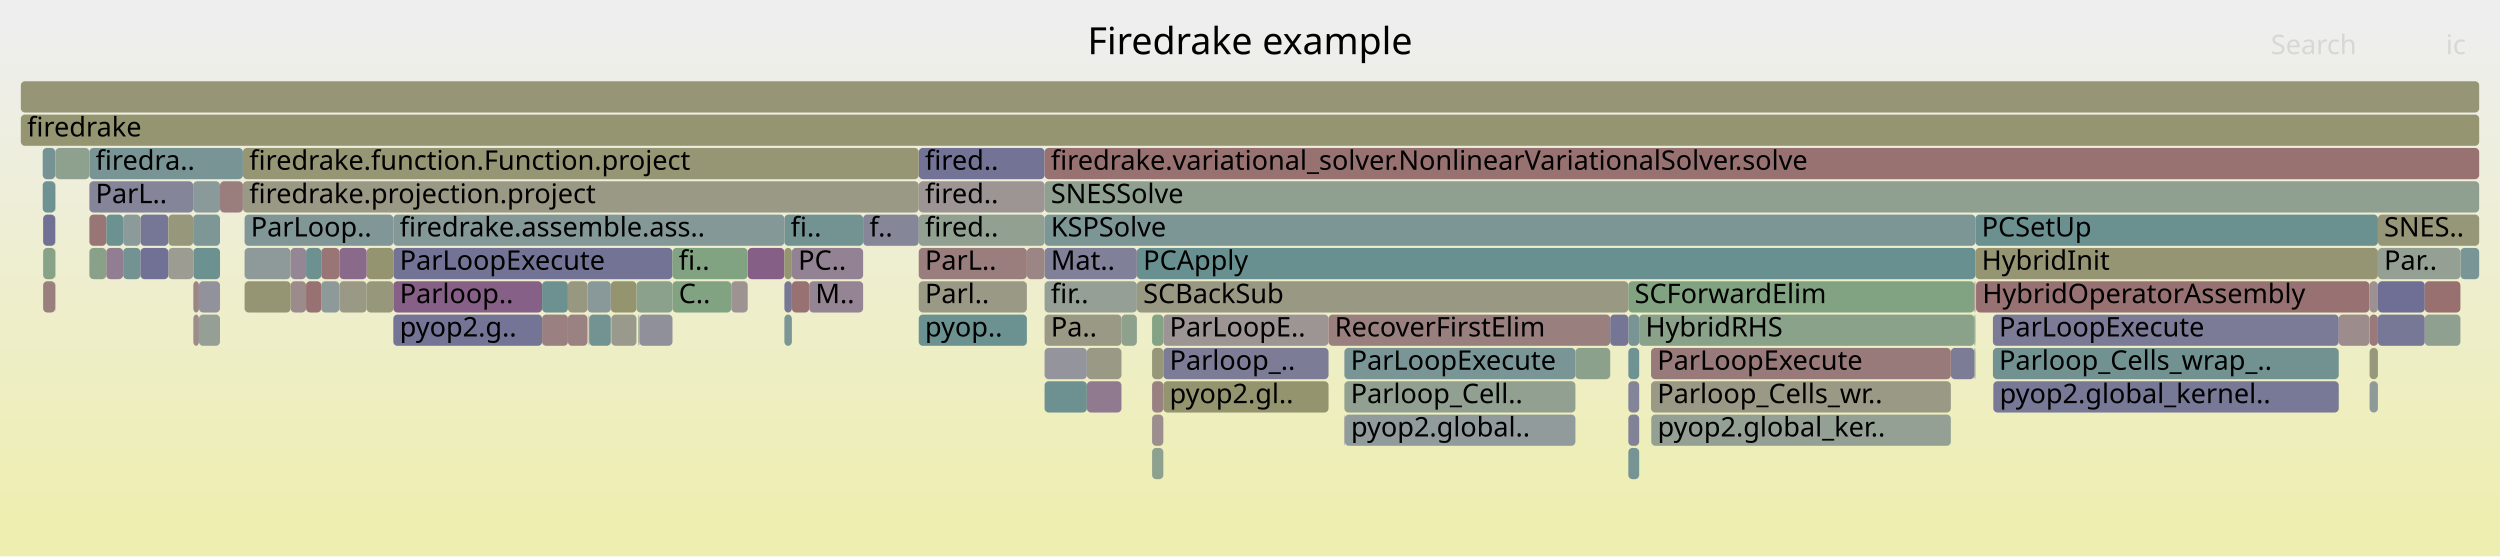
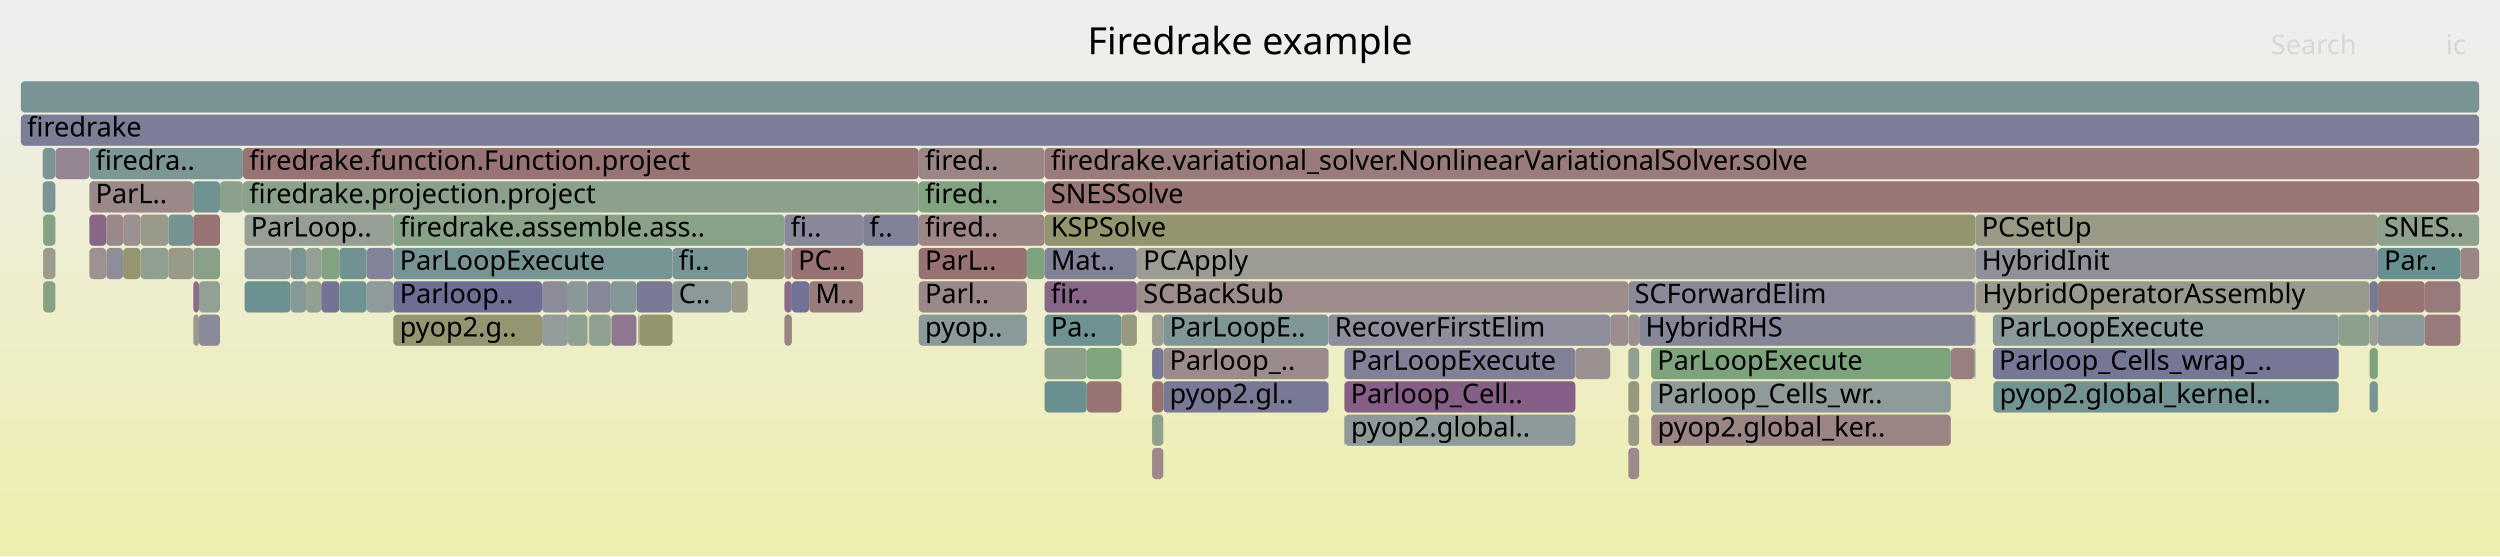
<svg xmlns="http://www.w3.org/2000/svg" version="1.1" width="1200" height="267" viewBox="0 0 1200 267">
  <defs>
    <linearGradient id="background" y1="0" y2="1" x1="0" x2="0">
      <stop stop-color="#eeeeee" offset="5%" />
      <stop stop-color="#eeeeb0" offset="95%" />
    </linearGradient>
  </defs>
  <style type="text/css">
	text { font-family:Verdana; font-size:13px; fill:rgb(0,0,0); }
	#search, #ignorecase { opacity:0.1; cursor:pointer; }
	#search:hover, #search.show, #ignorecase:hover, #ignorecase.show { opacity:1; }
	#subtitle { text-anchor:middle; font-color:rgb(160,160,160); }
	#title { text-anchor:middle; font-size:18px}
	#unzoom { cursor:pointer; }
	#frames &gt; *:hover { stroke:black; stroke-width:0.5; cursor:pointer; }
	.hide { display:none; }
	.parent { opacity:0.5; }
</style>
  <rect x="0.0" y="0" width="1200.0" height="267.0" fill="url(#background)" />
  <text id="title" x="600.00" y="26">Firedrake example</text>
  <text id="details" x="10.00" y="249"> </text>
  <text id="unzoom" x="10.00" y="26" class="hide">Reset Zoom</text>
  <text id="search" x="1090.00" y="26">Search</text>
  <text id="ignorecase" x="1174.00" y="26">ic</text>
  <text id="matched" x="1090.00" y="249"> </text>
  <g id="frames">
    <g>
-       <rect x="441.0" y="71" width="60.4" height="15.0" fill="rgb(115.085,115.085,149.694)" rx="2" ry="2" />
+       <rect x="501.4" y="167" width="20.3" height="15.0" fill="rgb(139.321,161.041,139.321)" rx="2" ry="2" />
+       <text x="504.41" y="177.5" />
+     </g>
+     <g>
+       <rect x="947.7" y="135" width="0.5" height="15.0" fill="rgb(155.258,136.98,136.98)" rx="2" ry="2" />
+       <text x="950.72" y="145.5" />
+     </g>
+     <g>
+       <rect x="154.2" y="119" width="8.7" height="15.0" fill="rgb(128.514,162.8,128.514)" rx="2" ry="2" />
+       <text x="157.20" y="129.5" />
+     </g>
+     <g>
+       <rect x="781.6" y="151" width="5.2" height="15.0" fill="rgb(156.302,144.986,144.986)" rx="2" ry="2" />
+       <text x="784.61" y="161.5" />
+     </g>
+     <g>
+       <rect x="282.8" y="151" width="10.4" height="15.0" fill="rgb(143.774,160.316,143.774)" rx="2" ry="2" />
+       <text x="285.78" y="161.5" />
+     </g>
+     <g>
+       <rect x="92.8" y="135" width="2.7" height="15.0" fill="rgb(138.546,108.148,138.546)" rx="2" ry="2" />
+       <text x="95.80" y="145.5" />
+     </g>
+     <g>
+       <rect x="501.4" y="103" width="446.8" height="15.0" fill="rgb(148.344,148.344,111.204)" rx="2" ry="2" />
+       <text x="504.41" y="113.5">KSPSolve</text>
+     </g>
+     <g>
+       <rect x="553.0" y="199" width="5.4" height="15.0" fill="rgb(141.091,160.753,141.091)" rx="2" ry="2" />
+       <text x="555.96" y="209.5" />
+     </g>
+     <g>
+       <rect x="1163.9" y="135" width="17.1" height="15.0" fill="rgb(153.265,121.699,121.699)" rx="2" ry="2" />
+       <text x="1166.87" y="145.5" />
+     </g>
+     <g>
+       <rect x="1137.4" y="151" width="4.0" height="15.0" fill="rgb(150.696,159.189,150.696)" rx="2" ry="2" />
+       <text x="1140.38" y="161.5" />
+     </g>
+     <g>
+       <rect x="441.0" y="151" width="51.9" height="15.0" fill="rgb(137.845,152.775,152.775)" rx="2" ry="2" />
+       <text x="443.99" y="161.5">pyop..</text>
+     </g>
+     <g>
+       <rect x="521.7" y="167" width="16.6" height="15.0" fill="rgb(128.175,162.855,128.175)" rx="2" ry="2" />
+       <text x="524.75" y="177.5" />
+     </g>
+     <g>
+       <rect x="545.7" y="119" width="402.5" height="15.0" fill="rgb(155.698,155.698,146.843)" rx="2" ry="2" />
+       <text x="548.74" y="129.5">PCApply</text>
+     </g>
+     <g>
+       <rect x="1141.4" y="135" width="22.5" height="15.0" fill="rgb(152.509,115.906,115.906)" rx="2" ry="2" />
+       <text x="1144.36" y="145.5" />
+     </g>
+     <g>
+       <rect x="1137.4" y="183" width="4.0" height="15.0" fill="rgb(121.021,148.413,148.413)" rx="2" ry="2" />
+       <text x="1140.38" y="193.5" />
+     </g>
+     <g>
+       <rect x="67.4" y="119" width="13.4" height="15.0" fill="rgb(143.731,160.323,143.731)" rx="2" ry="2" />
+       <text x="70.36" y="129.5" />
+     </g>
+     <g>
+       <rect x="388.4" y="135" width="25.9" height="15.0" fill="rgb(153.443,123.061,123.061)" rx="2" ry="2" />
+       <text x="391.40" y="145.5">M..</text>
+     </g>
+     <g>
+       <rect x="117.4" y="135" width="22.1" height="15.0" fill="rgb(107.963,145.028,145.028)" rx="2" ry="2" />
+       <text x="120.37" y="145.5" />
+     </g>
+     <g>
+       <rect x="188.8" y="103" width="187.7" height="15.0" fill="rgb(135.455,161.67,135.455)" rx="2" ry="2" />
+       <text x="191.85" y="113.5">firedrake.assemble.ass..</text>
+     </g>
+     <g>
+       <rect x="306.9" y="151" width="15.9" height="15.0" fill="rgb(147.981,147.981,109.446)" rx="2" ry="2" />
+       <text x="309.93" y="161.5" />
+     </g>
+     <g>
+       <rect x="26.6" y="71" width="16.3" height="15.0" fill="rgb(147.761,131.762,147.761)" rx="2" ry="2" />
+       <text x="29.64" y="81.5" />
+     </g>
+     <g>
+       <rect x="1163.9" y="151" width="17.1" height="15.0" fill="rgb(153.355,122.39,122.39)" rx="2" ry="2" />
+       <text x="1166.87" y="161.5" />
+     </g>
+     <g>
+       <rect x="26.5" y="87" width="0.1" height="15.0" fill="rgb(153.525,123.69,123.69)" rx="2" ry="2" />
+       <text x="29.51" y="97.5" />
+     </g>
+     <g>
+       <rect x="380.1" y="119" width="34.2" height="15.0" fill="rgb(152.257,113.968,113.968)" rx="2" ry="2" />
+       <text x="383.12" y="129.5">PC..</text>
+     </g>
+     <g>
+       <rect x="792.5" y="167" width="143.9" height="15.0" fill="rgb(125.44,163.3,125.44)" rx="2" ry="2" />
+       <text x="795.50" y="177.5">ParLoopExecute</text>
+     </g>
+     <g>
+       <rect x="176.0" y="119" width="12.8" height="15.0" fill="rgb(130.736,130.736,152.723)" rx="2" ry="2" />
+       <text x="178.97" y="129.5" />
+     </g>
+     <g>
+       <rect x="146.9" y="135" width="7.3" height="15.0" fill="rgb(145.007,160.115,145.007)" rx="2" ry="2" />
+       <text x="149.87" y="145.5" />
+     </g>
+     <g>
+       <rect x="492.9" y="119" width="8.5" height="15.0" fill="rgb(126.971,163.051,126.971)" rx="2" ry="2" />
+       <text x="495.91" y="129.5" />
+     </g>
+     <g>
+       <rect x="351.0" y="135" width="7.9" height="15.0" fill="rgb(153.932,153.932,138.284)" rx="2" ry="2" />
+       <text x="354.02" y="145.5" />
+     </g>
+     <g>
+       <rect x="786.8" y="151" width="160.9" height="15.0" fill="rgb(133.668,133.668,153.291)" rx="2" ry="2" />
+       <text x="789.85" y="161.5">HybridRHS</text>
+     </g>
+     <g>
+       <rect x="154.2" y="135" width="8.7" height="15.0" fill="rgb(114.891,114.891,149.656)" rx="2" ry="2" />
+       <text x="157.20" y="145.5" />
+     </g>
+     <g>
+       <rect x="95.5" y="135" width="10.1" height="15.0" fill="rgb(147.523,159.706,147.523)" rx="2" ry="2" />
+       <text x="98.48" y="145.5" />
+     </g>
+     <g>
+       <rect x="956.8" y="183" width="165.8" height="15.0" fill="rgb(115.42,146.961,146.961)" rx="2" ry="2" />
+       <text x="959.81" y="193.5">pyop2.global_kernel..</text>
+     </g>
+     <g>
+       <rect x="306.4" y="151" width="0.5" height="15.0" fill="rgb(151.802,151.802,127.962)" rx="2" ry="2" />
+       <text x="309.45" y="161.5" />
+     </g>
+     <g>
+       <rect x="645.3" y="167" width="110.9" height="15.0" fill="rgb(127.806,127.806,152.156)" rx="2" ry="2" />
+       <text x="648.33" y="177.5">ParLoopExecute</text>
+     </g>
+     <g>
+       <rect x="441.0" y="119" width="51.9" height="15.0" fill="rgb(152.161,113.238,113.238)" rx="2" ry="2" />
+       <text x="443.99" y="129.5">ParL..</text>
+     </g>
+     <g>
+       <rect x="781.6" y="199" width="5.2" height="15.0" fill="rgb(152.761,152.761,132.61)" rx="2" ry="2" />
+       <text x="784.61" y="209.5" />
+     </g>
+     <g>
+       <rect x="282.6" y="151" width="0.2" height="15.0" fill="rgb(149.95,149.95,118.987)" rx="2" ry="2" />
+       <text x="285.59" y="161.5" />
+     </g>
+     <g>
+       <rect x="558.4" y="167" width="79.3" height="15.0" fill="rgb(155.491,138.768,138.768)" rx="2" ry="2" />
+       <text x="561.39" y="177.5">Parloop_..</text>
+     </g>
+     <g>
+       <rect x="553.0" y="167" width="5.4" height="15.0" fill="rgb(121.154,121.154,150.869)" rx="2" ry="2" />
+       <text x="555.96" y="177.5" />
+     </g>
+     <g>
+       <rect x="948.5" y="135" width="188.8" height="15.0" fill="rgb(154.319,154.319,140.163)" rx="2" ry="2" />
+       <text x="951.54" y="145.5">HybridOperatorAssembly</text>
+     </g>
+     <g>
+       <rect x="521.7" y="183" width="16.6" height="15.0" fill="rgb(152.482,115.692,115.692)" rx="2" ry="2" />
+       <text x="524.75" y="193.5" />
+     </g>
+     <g>
+       <rect x="501.4" y="119" width="44.3" height="15.0" fill="rgb(128.869,128.869,152.362)" rx="2" ry="2" />
+       <text x="504.41" y="129.5">Mat..</text>
+     </g>
+     <g>
+       <rect x="1137.3" y="151" width="0.1" height="15.0" fill="rgb(152.208,113.595,113.595)" rx="2" ry="2" />
+       <text x="1140.25" y="161.5" />
+     </g>
+     <g>
+       <rect x="553.0" y="183" width="5.4" height="15.0" fill="rgb(152.158,113.211,113.211)" rx="2" ry="2" />
+       <text x="555.96" y="193.5" />
+     </g>
+     <g>
+       <rect x="948.2" y="119" width="193.2" height="15.0" fill="rgb(144.027,144.027,155.295)" rx="2" ry="2" />
+       <text x="951.21" y="129.5">HybridInit</text>
+     </g>
+     <g>
+       <rect x="162.9" y="119" width="13.1" height="15.0" fill="rgb(112.804,146.283,146.283)" rx="2" ry="2" />
+       <text x="165.92" y="129.5" />
+     </g>
+     <g>
+       <rect x="1137.4" y="167" width="4.0" height="15.0" fill="rgb(124.809,163.403,124.809)" rx="2" ry="2" />
+       <text x="1140.38" y="177.5" />
+     </g>
+     <g>
+       <rect x="260.2" y="135" width="12.4" height="15.0" fill="rgb(138.502,138.502,154.226)" rx="2" ry="2" />
+       <text x="263.17" y="145.5" />
+     </g>
+     <g>
+       <rect x="781.6" y="167" width="5.2" height="15.0" fill="rgb(144.502,160.197,144.502)" rx="2" ry="2" />
+       <text x="784.61" y="177.5" />
+     </g>
+     <g>
+       <rect x="936.4" y="167" width="11.3" height="15.0" fill="rgb(154.02,127.49,127.49)" rx="2" ry="2" />
+       <text x="939.37" y="177.5" />
+     </g>
+     <g>
+       <rect x="947.7" y="151" width="0.5" height="15.0" fill="rgb(145.144,145.144,155.512)" rx="2" ry="2" />
+       <text x="950.72" y="161.5" />
+     </g>
+     <g>
+       <rect x="20.7" y="103" width="5.8" height="15.0" fill="rgb(132.568,162.14,132.568)" rx="2" ry="2" />
+       <text x="23.70" y="113.5" />
+     </g>
+     <g>
+       <rect x="558.4" y="183" width="79.3" height="15.0" fill="rgb(120.715,120.715,150.784)" rx="2" ry="2" />
+       <text x="561.39" y="193.5">pyop2.gl..</text>
+     </g>
+     <g>
+       <rect x="272.6" y="135" width="9.4" height="15.0" fill="rgb(136.858,152.519,152.519)" rx="2" ry="2" />
+       <text x="275.63" y="145.5" />
+     </g>
+     <g>
+       <rect x="781.6" y="183" width="5.2" height="15.0" fill="rgb(150.895,150.895,123.566)" rx="2" ry="2" />
+       <text x="784.61" y="193.5" />
+     </g>
+     <g>
+       <rect x="376.5" y="103" width="37.8" height="15.0" fill="rgb(136.443,136.443,153.828)" rx="2" ry="2" />
+       <text x="379.50" y="113.5">fi..</text>
+     </g>
+     <g>
+       <rect x="501.4" y="71" width="688.6" height="15.0" fill="rgb(153.497,123.481,123.481)" rx="2" ry="2" />
+       <text x="504.41" y="81.5">firedrake.variational_solver.NonlinearVariationalSolver.solve</text>
+     </g>
+     <g>
+       <rect x="20.7" y="119" width="5.8" height="15.0" fill="rgb(155.202,155.202,144.44)" rx="2" ry="2" />
+       <text x="23.70" y="129.5" />
+     </g>
+     <g>
+       <rect x="20.5" y="71" width="6.0" height="15.0" fill="rgb(122.64,148.832,148.832)" rx="2" ry="2" />
+       <text x="23.50" y="81.5" />
+     </g>
+     <g>
+       <rect x="146.9" y="119" width="7.3" height="15.0" fill="rgb(148.826,159.493,148.826)" rx="2" ry="2" />
+       <text x="149.87" y="129.5" />
+     </g>
+     <g>
+       <rect x="1141.4" y="119" width="39.6" height="15.0" fill="rgb(104.277,144.072,144.072)" rx="2" ry="2" />
+       <text x="1144.36" y="129.5">Par..</text>
+     </g>
+     <g>
+       <rect x="322.8" y="135" width="28.2" height="15.0" fill="rgb(138.909,153.05,153.05)" rx="2" ry="2" />
+       <text x="325.80" y="145.5">C..</text>
+     </g>
+     <g>
+       <rect x="441.0" y="87" width="60.4" height="15.0" fill="rgb(129.023,162.717,129.023)" rx="2" ry="2" />
+       <text x="443.99" y="97.5">fired..</text>
+     </g>
+     <g>
+       <rect x="42.9" y="103" width="8.1" height="15.0" fill="rgb(136.203,102.146,136.203)" rx="2" ry="2" />
+       <text x="45.87" y="113.5" />
+     </g>
+     <g>
+       <rect x="1141.4" y="151" width="22.5" height="15.0" fill="rgb(141.141,153.629,153.629)" rx="2" ry="2" />
+       <text x="1144.36" y="161.5" />
+     </g>
+     <g>
+       <rect x="414.3" y="103" width="26.7" height="15.0" fill="rgb(128.511,128.511,152.292)" rx="2" ry="2" />
+       <text x="417.31" y="113.5">f..</text>
+     </g>
+     <g>
+       <rect x="10.0" y="39" width="1180.0" height="15.0" fill="rgb(119.587,148.041,148.041)" rx="2" ry="2" />
+       <text x="13.00" y="49.5" />
+     </g>
+     <g>
+       <rect x="26.5" y="71" width="0.1" height="15.0" fill="rgb(147.679,159.68,147.679)" rx="2" ry="2" />
+       <text x="29.51" y="81.5" />
+     </g>
+     <g>
+       <rect x="116.6" y="87" width="324.4" height="15.0" fill="rgb(139.977,160.934,139.977)" rx="2" ry="2" />
+       <text x="119.64" y="97.5">firedrake.projection.project</text>
+     </g>
+     <g>
+       <rect x="501.4" y="135" width="44.3" height="15.0" fill="rgb(135.957,101.516,135.957)" rx="2" ry="2" />
+       <text x="504.41" y="145.5">fir..</text>
+     </g>
+     <g>
+       <rect x="260.2" y="151" width="12.4" height="15.0" fill="rgb(146.736,155.08,155.08)" rx="2" ry="2" />
+       <text x="263.17" y="161.5" />
+     </g>
+     <g>
+       <rect x="358.9" y="119" width="17.6" height="15.0" fill="rgb(149.076,149.076,114.751)" rx="2" ry="2" />
+       <text x="361.85" y="129.5" />
+     </g>
+     <g>
+       <rect x="42.9" y="87" width="49.8" height="15.0" fill="rgb(155.272,137.083,137.083)" rx="2" ry="2" />
+       <text x="45.87" y="97.5">ParL..</text>
+     </g>
+     <g>
+       <rect x="1137.4" y="135" width="4.0" height="15.0" fill="rgb(119.644,119.644,150.576)" rx="2" ry="2" />
+       <text x="1140.38" y="145.5" />
+     </g>
+     <g>
+       <rect x="42.9" y="119" width="8.1" height="15.0" fill="rgb(156.483,146.371,146.371)" rx="2" ry="2" />
+       <text x="45.87" y="129.5" />
+     </g>
+     <g>
+       <rect x="376.5" y="151" width="3.6" height="15.0" fill="rgb(154.417,130.534,130.534)" rx="2" ry="2" />
+       <text x="379.50" y="161.5" />
+     </g>
+     <g>
+       <rect x="553.0" y="151" width="5.4" height="15.0" fill="rgb(154.906,154.906,143.006)" rx="2" ry="2" />
+       <text x="555.96" y="161.5" />
+     </g>
+     <g>
+       <rect x="59.1" y="103" width="8.3" height="15.0" fill="rgb(156.329,145.193,145.193)" rx="2" ry="2" />
+       <text x="62.05" y="113.5" />
+     </g>
+     <g>
+       <rect x="92.8" y="119" width="12.8" height="15.0" fill="rgb(137.077,161.406,137.077)" rx="2" ry="2" />
+       <text x="95.80" y="129.5" />
+     </g>
+     <g>
+       <rect x="792.5" y="183" width="143.9" height="15.0" fill="rgb(143.054,154.125,154.125)" rx="2" ry="2" />
+       <text x="795.50" y="193.5">Parloop_Cells_wr..</text>
+     </g>
+     <g>
+       <rect x="441.0" y="135" width="51.9" height="15.0" fill="rgb(155.252,136.933,136.933)" rx="2" ry="2" />
+       <text x="443.99" y="145.5">Parl..</text>
+     </g>
+     <g>
+       <rect x="792.6" y="199" width="143.8" height="15.0" fill="rgb(154.587,131.835,131.835)" rx="2" ry="2" />
+       <text x="795.62" y="209.5">pyop2.global_ker..</text>
+     </g>
+     <g>
+       <rect x="95.5" y="151" width="10.1" height="15.0" fill="rgb(137.163,137.163,153.967)" rx="2" ry="2" />
+       <text x="98.48" y="161.5" />
+     </g>
+     <g>
+       <rect x="637.7" y="151" width="135.2" height="15.0" fill="rgb(141.027,141.027,154.715)" rx="2" ry="2" />
+       <text x="640.66" y="161.5">RecoverFirstElim</text>
+     </g>
+     <g>
+       <rect x="376.5" y="135" width="3.6" height="15.0" fill="rgb(137.711,106.01,137.711)" rx="2" ry="2" />
+       <text x="379.50" y="145.5" />
+     </g>
+     <g>
+       <rect x="501.4" y="151" width="36.9" height="15.0" fill="rgb(110.022,145.561,145.561)" rx="2" ry="2" />
+       <text x="504.41" y="161.5">Pa..</text>
+     </g>
+     <g>
+       <rect x="956.6" y="151" width="166.0" height="15.0" fill="rgb(138.061,152.831,152.831)" rx="2" ry="2" />
+       <text x="959.55" y="161.5">ParLoopExecute</text>
+     </g>
+     <g>
+       <rect x="538.3" y="151" width="7.4" height="15.0" fill="rgb(152.028,152.028,129.061)" rx="2" ry="2" />
+       <text x="541.32" y="161.5" />
+     </g>
+     <g>
+       <rect x="105.6" y="87" width="11.0" height="15.0" fill="rgb(139.381,161.031,139.381)" rx="2" ry="2" />
+       <text x="108.61" y="97.5" />
+     </g>
+     <g>
+       <rect x="293.2" y="135" width="12.3" height="15.0" fill="rgb(131.6,151.155,151.155)" rx="2" ry="2" />
+       <text x="296.21" y="145.5" />
+     </g>
+     <g>
+       <rect x="282.0" y="135" width="11.2" height="15.0" fill="rgb(135.342,135.342,153.615)" rx="2" ry="2" />
+       <text x="285.04" y="145.5" />
+     </g>
+     <g>
+       <rect x="380.1" y="135" width="8.3" height="15.0" fill="rgb(114.41,114.41,149.563)" rx="2" ry="2" />
+       <text x="383.12" y="145.5" />
+     </g>
+     <g>
+       <rect x="26.5" y="103" width="0.1" height="15.0" fill="rgb(104.324,144.084,144.084)" rx="2" ry="2" />
+       <text x="29.51" y="113.5" />
+     </g>
+     <g>
+       <rect x="176.0" y="135" width="12.8" height="15.0" fill="rgb(143.102,154.137,154.137)" rx="2" ry="2" />
+       <text x="178.97" y="145.5" />
+     </g>
+     <g>
+       <rect x="1137.3" y="135" width="0.1" height="15.0" fill="rgb(152.57,116.373,116.373)" rx="2" ry="2" />
+       <text x="1140.25" y="145.5" />
+     </g>
+     <g>
+       <rect x="558.4" y="151" width="79.3" height="15.0" fill="rgb(126.956,149.952,149.952)" rx="2" ry="2" />
+       <text x="561.39" y="161.5">ParLoopE..</text>
+     </g>
+     <g>
+       <rect x="117.4" y="103" width="71.4" height="15.0" fill="rgb(148.802,159.497,148.802)" rx="2" ry="2" />
+       <text x="120.37" y="113.5">ParLoop..</text>
+     </g>
+     <g>
+       <rect x="92.7" y="87" width="12.9" height="15.0" fill="rgb(112.038,146.084,146.084)" rx="2" ry="2" />
+       <text x="95.68" y="97.5" />
+     </g>
+     <g>
+       <rect x="947.7" y="167" width="0.5" height="15.0" fill="rgb(113.029,146.341,146.341)" rx="2" ry="2" />
+       <text x="950.72" y="177.5" />
+     </g>
+     <g>
+       <rect x="26.5" y="135" width="0.1" height="15.0" fill="rgb(134.791,151.983,151.983)" rx="2" ry="2" />
+       <text x="29.51" y="145.5" />
+     </g>
+     <g>
+       <rect x="51.0" y="119" width="8.1" height="15.0" fill="rgb(141.812,141.812,154.867)" rx="2" ry="2" />
+       <text x="53.96" y="129.5" />
+     </g>
+     <g>
+       <rect x="1181.0" y="119" width="9.0" height="15.0" fill="rgb(154.898,134.221,134.221)" rx="2" ry="2" />
+       <text x="1184.01" y="129.5" />
+     </g>
+     <g>
+       <rect x="92.7" y="103" width="12.9" height="15.0" fill="rgb(152.404,115.099,115.099)" rx="2" ry="2" />
+       <text x="95.68" y="113.5" />
+     </g>
+     <g>
+       <rect x="162.9" y="135" width="13.1" height="15.0" fill="rgb(110.463,145.675,145.675)" rx="2" ry="2" />
+       <text x="165.92" y="145.5" />
+     </g>
+     <g>
+       <rect x="20.5" y="87" width="6.0" height="15.0" fill="rgb(121.879,148.635,148.635)" rx="2" ry="2" />
+       <text x="23.50" y="97.5" />
+     </g>
+     <g>
+       <rect x="188.8" y="151" width="71.4" height="15.0" fill="rgb(149.016,149.016,114.461)" rx="2" ry="2" />
+       <text x="191.85" y="161.5">pyop2.g..</text>
+     </g>
+     <g>
+       <rect x="80.8" y="119" width="11.9" height="15.0" fill="rgb(153.717,153.717,137.246)" rx="2" ry="2" />
+       <text x="83.84" y="129.5" />
+     </g>
+     <g>
+       <rect x="92.8" y="151" width="2.7" height="15.0" fill="rgb(154.142,154.142,139.305)" rx="2" ry="2" />
+       <text x="95.80" y="161.5" />
+     </g>
+     <g>
+       <rect x="188.8" y="119" width="134.0" height="15.0" fill="rgb(117.851,147.591,147.591)" rx="2" ry="2" />
+       <text x="191.85" y="129.5">ParLoopExecute</text>
+     </g>
+     <g>
+       <rect x="781.6" y="215" width="5.2" height="15.0" fill="rgb(155.44,138.377,138.377)" rx="2" ry="2" />
+       <text x="784.61" y="225.5" />
+     </g>
+     <g>
+       <rect x="42.9" y="71" width="73.7" height="15.0" fill="rgb(123.921,149.165,149.165)" rx="2" ry="2" />
+       <text x="45.87" y="81.5">firedra..</text>
+     </g>
+     <g>
+       <rect x="1141.4" y="103" width="48.6" height="15.0" fill="rgb(140.573,160.837,140.573)" rx="2" ry="2" />
+       <text x="1144.36" y="113.5">SNES..</text>
+     </g>
+     <g>
+       <rect x="772.9" y="151" width="8.7" height="15.0" fill="rgb(155.851,141.521,141.521)" rx="2" ry="2" />
+       <text x="775.85" y="161.5" />
+     </g>
+     <g>
+       <rect x="59.1" y="119" width="8.3" height="15.0" fill="rgb(148.711,148.711,112.985)" rx="2" ry="2" />
+       <text x="62.05" y="129.5" />
+     </g>
+     <g>
+       <rect x="1122.6" y="151" width="14.7" height="15.0" fill="rgb(140.035,160.925,140.035)" rx="2" ry="2" />
+       <text x="1125.58" y="161.5" />
+     </g>
+     <g>
+       <rect x="956.6" y="167" width="166.0" height="15.0" fill="rgb(118.384,118.384,150.332)" rx="2" ry="2" />
+       <text x="959.55" y="177.5">Parloop_Cells_wrap_..</text>
+     </g>
+     <g>
+       <rect x="645.5" y="199" width="110.7" height="15.0" fill="rgb(142.387,153.952,153.952)" rx="2" ry="2" />
+       <text x="648.46" y="209.5">pyop2.global..</text>
+     </g>
+     <g>
+       <rect x="322.8" y="119" width="36.1" height="15.0" fill="rgb(121.31,148.488,148.488)" rx="2" ry="2" />
+       <text x="325.80" y="129.5">fi..</text>
+     </g>
+     <g>
+       <rect x="139.5" y="135" width="7.4" height="15.0" fill="rgb(134.197,151.829,151.829)" rx="2" ry="2" />
+       <text x="142.46" y="145.5" />
+     </g>
+     <g>
+       <rect x="116.6" y="71" width="324.4" height="15.0" fill="rgb(152.335,114.565,114.565)" rx="2" ry="2" />
+       <text x="119.64" y="81.5">firedrake.function.Function.project</text>
+     </g>
+     <g>
+       <rect x="645.3" y="199" width="0.2" height="15.0" fill="rgb(114.013,114.013,149.486)" rx="2" ry="2" />
+       <text x="648.33" y="209.5" />
+     </g>
+     <g>
+       <rect x="441.0" y="71" width="60.4" height="15.0" fill="rgb(154.857,133.904,133.904)" rx="2" ry="2" />
      <text x="443.99" y="81.5">fired..</text>
    </g>
    <g>
-       <rect x="1141.4" y="103" width="48.6" height="15.0" fill="rgb(150.173,150.173,120.068)" rx="2" ry="2" />
-       <text x="1144.36" y="113.5">SNES..</text>
-     </g>
-     <g>
-       <rect x="146.9" y="119" width="7.3" height="15.0" fill="rgb(108.786,145.241,145.241)" rx="2" ry="2" />
-       <text x="149.87" y="129.5" />
-     </g>
-     <g>
-       <rect x="441.0" y="151" width="51.9" height="15.0" fill="rgb(107.339,144.866,144.866)" rx="2" ry="2" />
-       <text x="443.99" y="161.5">pyop..</text>
-     </g>
-     <g>
-       <rect x="188.8" y="119" width="134.0" height="15.0" fill="rgb(115.118,115.118,149.7)" rx="2" ry="2" />
-       <text x="191.85" y="129.5">ParLoopExecute</text>
-     </g>
-     <g>
-       <rect x="10.0" y="39" width="1180.0" height="15.0" fill="rgb(149.887,149.887,118.685)" rx="2" ry="2" />
-       <text x="13.00" y="49.5" />
-     </g>
-     <g>
-       <rect x="162.9" y="135" width="13.1" height="15.0" fill="rgb(153,153,133.771)" rx="2" ry="2" />
-       <text x="165.92" y="145.5" />
-     </g>
-     <g>
-       <rect x="558.4" y="167" width="79.3" height="15.0" fill="rgb(123.935,123.935,151.407)" rx="2" ry="2" />
-       <text x="561.39" y="177.5">Parloop_..</text>
-     </g>
-     <g>
-       <rect x="51.0" y="119" width="8.1" height="15.0" fill="rgb(145.639,126.325,145.639)" rx="2" ry="2" />
-       <text x="53.96" y="129.5" />
-     </g>
-     <g>
-       <rect x="282.6" y="151" width="0.2" height="15.0" fill="rgb(136.675,103.356,136.675)" rx="2" ry="2" />
-       <text x="285.59" y="161.5" />
-     </g>
-     <g>
-       <rect x="282.8" y="151" width="10.4" height="15.0" fill="rgb(115.198,146.903,146.903)" rx="2" ry="2" />
-       <text x="285.78" y="161.5" />
-     </g>
-     <g>
-       <rect x="645.3" y="167" width="110.9" height="15.0" fill="rgb(122.214,148.722,148.722)" rx="2" ry="2" />
-       <text x="648.33" y="177.5">ParLoopExecute</text>
-     </g>
-     <g>
-       <rect x="553.0" y="183" width="5.4" height="15.0" fill="rgb(154.174,128.668,128.668)" rx="2" ry="2" />
-       <text x="555.96" y="193.5" />
-     </g>
-     <g>
-       <rect x="358.9" y="119" width="17.6" height="15.0" fill="rgb(133.501,95.222,133.501)" rx="2" ry="2" />
-       <text x="361.85" y="129.5" />
-     </g>
-     <g>
-       <rect x="553.0" y="199" width="5.4" height="15.0" fill="rgb(155.86,141.59,141.59)" rx="2" ry="2" />
-       <text x="555.96" y="209.5" />
-     </g>
-     <g>
-       <rect x="293.2" y="135" width="12.3" height="15.0" fill="rgb(148.366,148.366,111.314)" rx="2" ry="2" />
-       <text x="296.21" y="145.5" />
-     </g>
-     <g>
-       <rect x="1137.4" y="135" width="4.0" height="15.0" fill="rgb(156.208,144.262,144.262)" rx="2" ry="2" />
-       <text x="1140.38" y="145.5" />
-     </g>
-     <g>
-       <rect x="92.8" y="135" width="2.7" height="15.0" fill="rgb(154.928,134.45,134.45)" rx="2" ry="2" />
-       <text x="95.80" y="145.5" />
-     </g>
-     <g>
-       <rect x="10.0" y="55" width="1180.0" height="15.0" fill="rgb(148.9,148.9,113.898)" rx="2" ry="2" />
+       <rect x="376.5" y="119" width="3.6" height="15.0" fill="rgb(155.319,137.448,137.448)" rx="2" ry="2" />
+       <text x="379.50" y="129.5" />
+     </g>
+     <g>
+       <rect x="80.8" y="103" width="11.9" height="15.0" fill="rgb(116.52,147.246,147.246)" rx="2" ry="2" />
+       <text x="83.84" y="113.5" />
+     </g>
+     <g>
+       <rect x="756.2" y="167" width="16.7" height="15.0" fill="rgb(156.039,142.967,142.967)" rx="2" ry="2" />
+       <text x="759.24" y="177.5" />
+     </g>
+     <g>
+       <rect x="305.5" y="135" width="17.3" height="15.0" fill="rgb(122.371,122.371,151.104)" rx="2" ry="2" />
+       <text x="308.49" y="145.5" />
+     </g>
+     <g>
+       <rect x="501.4" y="183" width="20.3" height="15.0" fill="rgb(105.424,144.369,144.369)" rx="2" ry="2" />
+       <text x="504.41" y="193.5" />
+     </g>
+     <g>
+       <rect x="26.5" y="119" width="0.1" height="15.0" fill="rgb(129.037,129.037,152.394)" rx="2" ry="2" />
+       <text x="29.51" y="129.5" />
+     </g>
+     <g>
+       <rect x="51.0" y="103" width="8.1" height="15.0" fill="rgb(155.16,136.23,136.23)" rx="2" ry="2" />
+       <text x="53.96" y="113.5" />
+     </g>
+     <g>
+       <rect x="948.2" y="103" width="193.2" height="15.0" fill="rgb(152.91,152.91,133.333)" rx="2" ry="2" />
+       <text x="951.21" y="113.5">PCSetUp</text>
+     </g>
+     <g>
+       <rect x="10.0" y="55" width="1180.0" height="15.0" fill="rgb(125.255,125.255,151.662)" rx="2" ry="2" />
      <text x="13.00" y="65.5">firedrake</text>
    </g>
    <g>
-       <rect x="154.2" y="135" width="8.7" height="15.0" fill="rgb(141.952,153.839,153.839)" rx="2" ry="2" />
-       <text x="157.20" y="145.5" />
-     </g>
-     <g>
-       <rect x="956.8" y="183" width="165.8" height="15.0" fill="rgb(120.462,120.462,150.735)" rx="2" ry="2" />
-       <text x="959.81" y="193.5">pyop2.global_kernel..</text>
-     </g>
-     <g>
-       <rect x="1141.4" y="151" width="22.5" height="15.0" fill="rgb(118.968,118.968,150.445)" rx="2" ry="2" />
-       <text x="1144.36" y="161.5" />
-     </g>
-     <g>
-       <rect x="936.4" y="167" width="11.3" height="15.0" fill="rgb(124.198,124.198,151.458)" rx="2" ry="2" />
-       <text x="939.37" y="177.5" />
-     </g>
-     <g>
-       <rect x="80.8" y="119" width="11.9" height="15.0" fill="rgb(155.735,155.735,147.022)" rx="2" ry="2" />
-       <text x="83.84" y="129.5" />
-     </g>
-     <g>
-       <rect x="501.4" y="151" width="36.9" height="15.0" fill="rgb(153.099,153.099,134.248)" rx="2" ry="2" />
-       <text x="504.41" y="161.5">Pa..</text>
-     </g>
-     <g>
-       <rect x="781.6" y="135" width="166.1" height="15.0" fill="rgb(128.921,162.734,128.921)" rx="2" ry="2" />
+       <rect x="188.8" y="135" width="71.4" height="15.0" fill="rgb(109.527,109.527,148.618)" rx="2" ry="2" />
+       <text x="191.85" y="145.5">Parloop..</text>
+     </g>
+     <g>
+       <rect x="553.0" y="215" width="5.4" height="15.0" fill="rgb(155.108,135.829,135.829)" rx="2" ry="2" />
+       <text x="555.96" y="225.5" />
+     </g>
+     <g>
+       <rect x="545.7" y="135" width="235.9" height="15.0" fill="rgb(155.61,139.678,139.678)" rx="2" ry="2" />
+       <text x="548.74" y="145.5">SCBackSub</text>
+     </g>
+     <g>
+       <rect x="781.6" y="135" width="166.1" height="15.0" fill="rgb(136.653,136.653,153.868)" rx="2" ry="2" />
      <text x="784.61" y="145.5">SCForwardElim</text>
    </g>
    <g>
-       <rect x="380.1" y="119" width="34.2" height="15.0" fill="rgb(147.212,130.357,147.212)" rx="2" ry="2" />
-       <text x="383.12" y="129.5">PC..</text>
-     </g>
-     <g>
-       <rect x="95.5" y="151" width="10.1" height="15.0" fill="rgb(149.867,159.324,149.867)" rx="2" ry="2" />
-       <text x="98.48" y="161.5" />
-     </g>
-     <g>
-       <rect x="948.2" y="119" width="193.2" height="15.0" fill="rgb(149.408,149.408,116.363)" rx="2" ry="2" />
-       <text x="951.21" y="129.5">HybridInit</text>
-     </g>
-     <g>
-       <rect x="51.0" y="103" width="8.1" height="15.0" fill="rgb(107.382,144.877,144.877)" rx="2" ry="2" />
-       <text x="53.96" y="113.5" />
-     </g>
-     <g>
-       <rect x="376.5" y="135" width="3.6" height="15.0" fill="rgb(118.755,118.755,150.404)" rx="2" ry="2" />
-       <text x="379.50" y="145.5" />
-     </g>
-     <g>
-       <rect x="20.5" y="87" width="6.0" height="15.0" fill="rgb(110.016,145.56,145.56)" rx="2" ry="2" />
-       <text x="23.50" y="97.5" />
-     </g>
-     <g>
-       <rect x="20.7" y="103" width="5.8" height="15.0" fill="rgb(113.298,113.298,149.348)" rx="2" ry="2" />
-       <text x="23.70" y="113.5" />
-     </g>
-     <g>
-       <rect x="553.0" y="151" width="5.4" height="15.0" fill="rgb(131.765,162.271,131.765)" rx="2" ry="2" />
-       <text x="555.96" y="161.5" />
-     </g>
-     <g>
-       <rect x="42.9" y="71" width="73.7" height="15.0" fill="rgb(120.041,148.159,148.159)" rx="2" ry="2" />
-       <text x="45.87" y="81.5">firedra..</text>
-     </g>
-     <g>
-       <rect x="545.7" y="119" width="402.5" height="15.0" fill="rgb(104.409,144.106,144.106)" rx="2" ry="2" />
-       <text x="548.74" y="129.5">PCApply</text>
-     </g>
-     <g>
-       <rect x="645.3" y="183" width="110.9" height="15.0" fill="rgb(144.675,160.169,144.675)" rx="2" ry="2" />
+       <rect x="139.5" y="119" width="7.4" height="15.0" fill="rgb(123.242,148.989,148.989)" rx="2" ry="2" />
+       <text x="142.46" y="129.5" />
+     </g>
+     <g>
+       <rect x="293.5" y="151" width="12.0" height="15.0" fill="rgb(143.001,119.566,143.001)" rx="2" ry="2" />
+       <text x="296.48" y="161.5" />
+     </g>
+     <g>
+       <rect x="20.7" y="135" width="5.8" height="15.0" fill="rgb(132.948,162.078,132.948)" rx="2" ry="2" />
+       <text x="23.70" y="145.5" />
+     </g>
+     <g>
+       <rect x="501.4" y="87" width="688.6" height="15.0" fill="rgb(152.65,116.98,116.98)" rx="2" ry="2" />
+       <text x="504.41" y="97.5">SNESSolve</text>
+     </g>
+     <g>
+       <rect x="67.4" y="103" width="13.4" height="15.0" fill="rgb(154.132,154.132,139.254)" rx="2" ry="2" />
+       <text x="70.36" y="113.5" />
+     </g>
+     <g>
+       <rect x="117.4" y="119" width="22.1" height="15.0" fill="rgb(139.717,153.26,153.26)" rx="2" ry="2" />
+       <text x="120.37" y="129.5" />
+     </g>
+     <g>
+       <rect x="441.0" y="103" width="60.4" height="15.0" fill="rgb(154.8,133.464,133.464)" rx="2" ry="2" />
+       <text x="443.99" y="113.5">fired..</text>
+     </g>
+     <g>
+       <rect x="272.6" y="151" width="9.4" height="15.0" fill="rgb(144.347,160.223,144.347)" rx="2" ry="2" />
+       <text x="275.63" y="161.5" />
+     </g>
+     <g>
+       <rect x="293.4" y="151" width="0.1" height="15.0" fill="rgb(121.797,148.614,148.614)" rx="2" ry="2" />
+       <text x="296.35" y="161.5" />
+     </g>
+     <g>
+       <rect x="645.3" y="183" width="110.9" height="15.0" fill="rgb(133.335,94.796,133.335)" rx="2" ry="2" />
      <text x="648.33" y="193.5">Parloop_Cell..</text>
-     </g>
-     <g>
-       <rect x="92.8" y="119" width="12.8" height="15.0" fill="rgb(107.305,144.857,144.857)" rx="2" ry="2" />
-       <text x="95.80" y="129.5" />
-     </g>
-     <g>
-       <rect x="521.7" y="167" width="16.6" height="15.0" fill="rgb(152.844,152.844,133.012)" rx="2" ry="2" />
-       <text x="524.75" y="177.5" />
-     </g>
-     <g>
-       <rect x="645.3" y="199" width="0.2" height="15.0" fill="rgb(112.38,112.38,149.17)" rx="2" ry="2" />
-       <text x="648.33" y="209.5" />
-     </g>
-     <g>
-       <rect x="376.5" y="151" width="3.6" height="15.0" fill="rgb(123.902,149.16,149.16)" rx="2" ry="2" />
-       <text x="379.50" y="161.5" />
-     </g>
-     <g>
-       <rect x="117.4" y="103" width="71.4" height="15.0" fill="rgb(128.558,150.367,150.367)" rx="2" ry="2" />
-       <text x="120.37" y="113.5">ParLoop..</text>
-     </g>
-     <g>
-       <rect x="322.8" y="135" width="28.2" height="15.0" fill="rgb(129.744,162.6,129.744)" rx="2" ry="2" />
-       <text x="325.80" y="145.5">C..</text>
-     </g>
-     <g>
-       <rect x="756.2" y="167" width="16.7" height="15.0" fill="rgb(140.257,160.888,140.257)" rx="2" ry="2" />
-       <text x="759.24" y="177.5" />
-     </g>
-     <g>
-       <rect x="188.8" y="135" width="71.4" height="15.0" fill="rgb(133.703,95.74,133.703)" rx="2" ry="2" />
-       <text x="191.85" y="145.5">Parloop..</text>
-     </g>
-     <g>
-       <rect x="1141.4" y="135" width="22.5" height="15.0" fill="rgb(110.571,110.571,148.82)" rx="2" ry="2" />
-       <text x="1144.36" y="145.5" />
-     </g>
-     <g>
-       <rect x="293.4" y="151" width="0.1" height="15.0" fill="rgb(154.226,129.063,129.063)" rx="2" ry="2" />
-       <text x="296.35" y="161.5" />
-     </g>
-     <g>
-       <rect x="947.7" y="151" width="0.5" height="15.0" fill="rgb(131.974,162.237,131.974)" rx="2" ry="2" />
-       <text x="950.72" y="161.5" />
-     </g>
-     <g>
-       <rect x="42.9" y="87" width="49.8" height="15.0" fill="rgb(132.883,132.883,153.139)" rx="2" ry="2" />
-       <text x="45.87" y="97.5">ParL..</text>
-     </g>
-     <g>
-       <rect x="501.4" y="119" width="44.3" height="15.0" fill="rgb(127.59,127.59,152.114)" rx="2" ry="2" />
-       <text x="504.41" y="129.5">Mat..</text>
-     </g>
-     <g>
-       <rect x="558.4" y="151" width="79.3" height="15.0" fill="rgb(156.671,147.812,147.812)" rx="2" ry="2" />
-       <text x="561.39" y="161.5">ParLoopE..</text>
-     </g>
-     <g>
-       <rect x="306.9" y="151" width="15.9" height="15.0" fill="rgb(143.974,143.974,155.285)" rx="2" ry="2" />
-       <text x="309.93" y="161.5" />
-     </g>
-     <g>
-       <rect x="26.5" y="103" width="0.1" height="15.0" fill="rgb(137.11,161.401,137.11)" rx="2" ry="2" />
-       <text x="29.51" y="113.5" />
-     </g>
-     <g>
-       <rect x="305.5" y="135" width="17.3" height="15.0" fill="rgb(139.189,161.062,139.189)" rx="2" ry="2" />
-       <text x="308.49" y="145.5" />
-     </g>
-     <g>
-       <rect x="441.0" y="103" width="60.4" height="15.0" fill="rgb(146.426,159.884,146.426)" rx="2" ry="2" />
-       <text x="443.99" y="113.5">fired..</text>
-     </g>
-     <g>
-       <rect x="1122.6" y="151" width="14.7" height="15.0" fill="rgb(155.666,140.106,140.106)" rx="2" ry="2" />
-       <text x="1125.58" y="161.5" />
-     </g>
-     <g>
-       <rect x="501.4" y="135" width="44.3" height="15.0" fill="rgb(149.339,159.41,149.339)" rx="2" ry="2" />
-       <text x="504.41" y="145.5">fir..</text>
-     </g>
-     <g>
-       <rect x="492.9" y="119" width="8.5" height="15.0" fill="rgb(154.7,132.698,132.698)" rx="2" ry="2" />
-       <text x="495.91" y="129.5" />
-     </g>
-     <g>
-       <rect x="92.8" y="151" width="2.7" height="15.0" fill="rgb(155.727,140.577,140.577)" rx="2" ry="2" />
-       <text x="95.80" y="161.5" />
-     </g>
-     <g>
-       <rect x="26.5" y="71" width="0.1" height="15.0" fill="rgb(150.829,150.829,123.248)" rx="2" ry="2" />
-       <text x="29.51" y="81.5" />
-     </g>
-     <g>
-       <rect x="956.6" y="167" width="166.0" height="15.0" fill="rgb(113.634,146.498,146.498)" rx="2" ry="2" />
-       <text x="959.55" y="177.5">Parloop_Cells_wrap_..</text>
-     </g>
-     <g>
-       <rect x="781.6" y="167" width="5.2" height="15.0" fill="rgb(111.344,145.904,145.904)" rx="2" ry="2" />
-       <text x="784.61" y="177.5" />
-     </g>
-     <g>
-       <rect x="786.8" y="151" width="160.9" height="15.0" fill="rgb(137.929,161.267,137.929)" rx="2" ry="2" />
-       <text x="789.85" y="161.5">HybridRHS</text>
-     </g>
-     <g>
-       <rect x="92.7" y="87" width="12.9" height="15.0" fill="rgb(137.897,152.788,152.788)" rx="2" ry="2" />
-       <text x="95.68" y="97.5" />
-     </g>
-     <g>
-       <rect x="380.1" y="135" width="8.3" height="15.0" fill="rgb(152.267,114.044,114.044)" rx="2" ry="2" />
-       <text x="383.12" y="145.5" />
-     </g>
-     <g>
-       <rect x="545.7" y="135" width="235.9" height="15.0" fill="rgb(152.449,152.449,131.101)" rx="2" ry="2" />
-       <text x="548.74" y="145.5">SCBackSub</text>
-     </g>
-     <g>
-       <rect x="176.0" y="135" width="12.8" height="15.0" fill="rgb(150.947,150.947,123.821)" rx="2" ry="2" />
-       <text x="178.97" y="145.5" />
-     </g>
-     <g>
-       <rect x="59.1" y="119" width="8.3" height="15.0" fill="rgb(115.382,146.951,146.951)" rx="2" ry="2" />
-       <text x="62.05" y="129.5" />
-     </g>
-     <g>
-       <rect x="947.7" y="135" width="0.5" height="15.0" fill="rgb(155.239,136.832,136.832)" rx="2" ry="2" />
-       <text x="950.72" y="145.5" />
-     </g>
-     <g>
-       <rect x="501.4" y="183" width="20.3" height="15.0" fill="rgb(108.647,145.205,145.205)" rx="2" ry="2" />
-       <text x="504.41" y="193.5" />
-     </g>
-     <g>
-       <rect x="272.6" y="135" width="9.4" height="15.0" fill="rgb(151.934,151.934,128.604)" rx="2" ry="2" />
-       <text x="275.63" y="145.5" />
-     </g>
-     <g>
-       <rect x="376.5" y="103" width="37.8" height="15.0" fill="rgb(114.709,146.776,146.776)" rx="2" ry="2" />
-       <text x="379.50" y="113.5">fi..</text>
-     </g>
-     <g>
-       <rect x="105.6" y="87" width="11.0" height="15.0" fill="rgb(153.705,125.074,125.074)" rx="2" ry="2" />
-       <text x="108.61" y="97.5" />
-     </g>
-     <g>
-       <rect x="376.5" y="119" width="3.6" height="15.0" fill="rgb(148.864,148.864,113.724)" rx="2" ry="2" />
-       <text x="379.50" y="129.5" />
-     </g>
-     <g>
-       <rect x="388.4" y="135" width="25.9" height="15.0" fill="rgb(147.782,131.817,147.782)" rx="2" ry="2" />
-       <text x="391.40" y="145.5">M..</text>
-     </g>
-     <g>
-       <rect x="146.9" y="135" width="7.3" height="15.0" fill="rgb(152.266,114.043,114.043)" rx="2" ry="2" />
-       <text x="149.87" y="145.5" />
-     </g>
-     <g>
-       <rect x="792.6" y="199" width="143.8" height="15.0" fill="rgb(147.994,159.629,147.994)" rx="2" ry="2" />
-       <text x="795.62" y="209.5">pyop2.global_ker..</text>
-     </g>
-     <g>
-       <rect x="781.6" y="199" width="5.2" height="15.0" fill="rgb(129.036,129.036,152.394)" rx="2" ry="2" />
-       <text x="784.61" y="209.5" />
-     </g>
-     <g>
-       <rect x="501.4" y="71" width="688.6" height="15.0" fill="rgb(152.112,112.857,112.857)" rx="2" ry="2" />
-       <text x="504.41" y="81.5">firedrake.variational_solver.NonlinearVariationalSolver.solve</text>
-     </g>
-     <g>
-       <rect x="26.6" y="71" width="16.3" height="15.0" fill="rgb(142.229,160.567,142.229)" rx="2" ry="2" />
-       <text x="29.64" y="81.5" />
-     </g>
-     <g>
-       <rect x="792.5" y="183" width="143.9" height="15.0" fill="rgb(152.877,152.877,133.174)" rx="2" ry="2" />
-       <text x="795.50" y="193.5">Parloop_Cells_wr..</text>
-     </g>
-     <g>
-       <rect x="20.7" y="135" width="5.8" height="15.0" fill="rgb(153.906,126.611,126.611)" rx="2" ry="2" />
-       <text x="23.70" y="145.5" />
-     </g>
-     <g>
-       <rect x="781.6" y="151" width="5.2" height="15.0" fill="rgb(120.519,148.283,148.283)" rx="2" ry="2" />
-       <text x="784.61" y="161.5" />
-     </g>
-     <g>
-       <rect x="538.3" y="151" width="7.4" height="15.0" fill="rgb(141.48,160.689,141.48)" rx="2" ry="2" />
-       <text x="541.32" y="161.5" />
-     </g>
-     <g>
-       <rect x="293.5" y="151" width="12.0" height="15.0" fill="rgb(154.223,154.223,139.697)" rx="2" ry="2" />
-       <text x="296.48" y="161.5" />
-     </g>
-     <g>
-       <rect x="956.6" y="151" width="166.0" height="15.0" fill="rgb(122.715,122.715,151.171)" rx="2" ry="2" />
-       <text x="959.55" y="161.5">ParLoopExecute</text>
-     </g>
-     <g>
-       <rect x="1137.4" y="151" width="4.0" height="15.0" fill="rgb(153.192,121.136,121.136)" rx="2" ry="2" />
-       <text x="1140.38" y="161.5" />
-     </g>
-     <g>
-       <rect x="1181.0" y="119" width="9.0" height="15.0" fill="rgb(121.36,148.501,148.501)" rx="2" ry="2" />
-       <text x="1184.01" y="129.5" />
-     </g>
-     <g>
-       <rect x="67.4" y="119" width="13.4" height="15.0" fill="rgb(113.131,113.131,149.316)" rx="2" ry="2" />
-       <text x="70.36" y="129.5" />
-     </g>
-     <g>
-       <rect x="154.2" y="119" width="8.7" height="15.0" fill="rgb(152.65,116.983,116.983)" rx="2" ry="2" />
-       <text x="157.20" y="129.5" />
-     </g>
-     <g>
-       <rect x="645.5" y="199" width="110.7" height="15.0" fill="rgb(145.166,154.673,154.673)" rx="2" ry="2" />
-       <text x="648.46" y="209.5">pyop2.global..</text>
-     </g>
-     <g>
-       <rect x="1137.4" y="167" width="4.0" height="15.0" fill="rgb(150.77,150.77,122.96)" rx="2" ry="2" />
-       <text x="1140.38" y="177.5" />
-     </g>
-     <g>
-       <rect x="260.2" y="135" width="12.4" height="15.0" fill="rgb(109.122,145.328,145.328)" rx="2" ry="2" />
-       <text x="263.17" y="145.5" />
-     </g>
-     <g>
-       <rect x="272.6" y="151" width="9.4" height="15.0" fill="rgb(154.308,129.695,129.695)" rx="2" ry="2" />
-       <text x="275.63" y="161.5" />
-     </g>
-     <g>
-       <rect x="521.7" y="183" width="16.6" height="15.0" fill="rgb(144.087,122.349,144.087)" rx="2" ry="2" />
-       <text x="524.75" y="193.5" />
-     </g>
-     <g>
-       <rect x="92.7" y="103" width="12.9" height="15.0" fill="rgb(125.271,149.515,149.515)" rx="2" ry="2" />
-       <text x="95.68" y="113.5" />
-     </g>
-     <g>
-       <rect x="501.4" y="167" width="20.3" height="15.0" fill="rgb(147.614,147.614,155.99)" rx="2" ry="2" />
-       <text x="504.41" y="177.5" />
-     </g>
-     <g>
-       <rect x="1163.9" y="151" width="17.1" height="15.0" fill="rgb(143.88,160.299,143.88)" rx="2" ry="2" />
-       <text x="1166.87" y="161.5" />
-     </g>
-     <g>
-       <rect x="1163.9" y="135" width="17.1" height="15.0" fill="rgb(152.046,112.349,112.349)" rx="2" ry="2" />
-       <text x="1166.87" y="145.5" />
-     </g>
-     <g>
-       <rect x="176.0" y="119" width="12.8" height="15.0" fill="rgb(148.451,148.451,111.725)" rx="2" ry="2" />
-       <text x="178.97" y="129.5" />
-     </g>
-     <g>
-       <rect x="781.6" y="215" width="5.2" height="15.0" fill="rgb(119.199,147.94,147.94)" rx="2" ry="2" />
-       <text x="784.61" y="225.5" />
-     </g>
-     <g>
-       <rect x="351.0" y="135" width="7.9" height="15.0" fill="rgb(156.63,147.496,147.496)" rx="2" ry="2" />
-       <text x="354.02" y="145.5" />
-     </g>
-     <g>
-       <rect x="20.5" y="71" width="6.0" height="15.0" fill="rgb(117.192,147.42,147.42)" rx="2" ry="2" />
-       <text x="23.50" y="81.5" />
-     </g>
-     <g>
-       <rect x="26.5" y="119" width="0.1" height="15.0" fill="rgb(111.109,111.109,148.924)" rx="2" ry="2" />
-       <text x="29.51" y="129.5" />
-     </g>
-     <g>
-       <rect x="441.0" y="119" width="51.9" height="15.0" fill="rgb(153.672,124.822,124.822)" rx="2" ry="2" />
-       <text x="443.99" y="129.5">ParL..</text>
-     </g>
-     <g>
-       <rect x="260.2" y="151" width="12.4" height="15.0" fill="rgb(154.128,128.316,128.316)" rx="2" ry="2" />
-       <text x="263.17" y="161.5" />
-     </g>
-     <g>
-       <rect x="553.0" y="215" width="5.4" height="15.0" fill="rgb(142.396,160.54,142.396)" rx="2" ry="2" />
-       <text x="555.96" y="225.5" />
-     </g>
-     <g>
-       <rect x="26.5" y="135" width="0.1" height="15.0" fill="rgb(118.663,118.663,150.386)" rx="2" ry="2" />
-       <text x="29.51" y="145.5" />
-     </g>
-     <g>
-       <rect x="20.7" y="119" width="5.8" height="15.0" fill="rgb(135.849,161.606,135.849)" rx="2" ry="2" />
-       <text x="23.70" y="129.5" />
-     </g>
-     <g>
-       <rect x="26.5" y="87" width="0.1" height="15.0" fill="rgb(135.805,101.124,135.805)" rx="2" ry="2" />
-       <text x="29.51" y="97.5" />
-     </g>
-     <g>
-       <rect x="282.0" y="135" width="11.2" height="15.0" fill="rgb(136.529,152.433,152.433)" rx="2" ry="2" />
-       <text x="285.04" y="145.5" />
-     </g>
-     <g>
-       <rect x="1141.4" y="119" width="39.6" height="15.0" fill="rgb(148.722,159.51,148.722)" rx="2" ry="2" />
-       <text x="1144.36" y="129.5">Par..</text>
-     </g>
-     <g>
-       <rect x="42.9" y="103" width="8.1" height="15.0" fill="rgb(152.794,118.087,118.087)" rx="2" ry="2" />
-       <text x="45.87" y="113.5" />
-     </g>
-     <g>
-       <rect x="188.8" y="151" width="71.4" height="15.0" fill="rgb(116.125,116.125,149.895)" rx="2" ry="2" />
-       <text x="191.85" y="161.5">pyop2.g..</text>
-     </g>
-     <g>
-       <rect x="67.4" y="103" width="13.4" height="15.0" fill="rgb(117.828,117.828,150.225)" rx="2" ry="2" />
-       <text x="70.36" y="113.5" />
-     </g>
-     <g>
-       <rect x="162.9" y="119" width="13.1" height="15.0" fill="rgb(137.562,105.628,137.562)" rx="2" ry="2" />
-       <text x="165.92" y="129.5" />
-     </g>
-     <g>
-       <rect x="441.0" y="135" width="51.9" height="15.0" fill="rgb(153.09,153.09,134.203)" rx="2" ry="2" />
-       <text x="443.99" y="145.5">Parl..</text>
-     </g>
-     <g>
-       <rect x="1137.4" y="183" width="4.0" height="15.0" fill="rgb(141.725,153.781,153.781)" rx="2" ry="2" />
-       <text x="1140.38" y="193.5" />
-     </g>
-     <g>
-       <rect x="1137.3" y="151" width="0.1" height="15.0" fill="rgb(149.61,149.61,117.343)" rx="2" ry="2" />
-       <text x="1140.25" y="161.5" />
-     </g>
-     <g>
-       <rect x="42.9" y="119" width="8.1" height="15.0" fill="rgb(137.471,161.342,137.471)" rx="2" ry="2" />
-       <text x="45.87" y="129.5" />
-     </g>
-     <g>
-       <rect x="637.7" y="151" width="135.2" height="15.0" fill="rgb(153.9,126.566,126.566)" rx="2" ry="2" />
-       <text x="640.66" y="161.5">RecoverFirstElim</text>
-     </g>
-     <g>
-       <rect x="116.6" y="87" width="324.4" height="15.0" fill="rgb(153.029,153.029,133.911)" rx="2" ry="2" />
-       <text x="119.64" y="97.5">firedrake.projection.project</text>
-     </g>
-     <g>
-       <rect x="441.0" y="87" width="60.4" height="15.0" fill="rgb(156.67,147.807,147.807)" rx="2" ry="2" />
-       <text x="443.99" y="97.5">fired..</text>
-     </g>
-     <g>
-       <rect x="772.9" y="151" width="8.7" height="15.0" fill="rgb(117.409,117.409,150.144)" rx="2" ry="2" />
-       <text x="775.85" y="161.5" />
-     </g>
-     <g>
-       <rect x="1137.3" y="135" width="0.1" height="15.0" fill="rgb(110.384,145.655,145.655)" rx="2" ry="2" />
-       <text x="1140.25" y="145.5" />
-     </g>
-     <g>
-       <rect x="501.4" y="103" width="446.8" height="15.0" fill="rgb(124.071,149.204,149.204)" rx="2" ry="2" />
-       <text x="504.41" y="113.5">KSPSolve</text>
-     </g>
-     <g>
-       <rect x="781.6" y="183" width="5.2" height="15.0" fill="rgb(130.731,130.731,152.722)" rx="2" ry="2" />
-       <text x="784.61" y="193.5" />
-     </g>
-     <g>
-       <rect x="117.4" y="119" width="22.1" height="15.0" fill="rgb(141.8,153.8,153.8)" rx="2" ry="2" />
-       <text x="120.37" y="129.5" />
-     </g>
-     <g>
-       <rect x="414.3" y="103" width="26.7" height="15.0" fill="rgb(133.826,133.826,153.321)" rx="2" ry="2" />
-       <text x="417.31" y="113.5">f..</text>
-     </g>
-     <g>
-       <rect x="947.7" y="167" width="0.5" height="15.0" fill="rgb(132.641,151.425,151.425)" rx="2" ry="2" />
-       <text x="950.72" y="177.5" />
-     </g>
-     <g>
-       <rect x="188.8" y="103" width="187.7" height="15.0" fill="rgb(133.208,151.572,151.572)" rx="2" ry="2" />
-       <text x="191.85" y="113.5">firedrake.assemble.ass..</text>
-     </g>
-     <g>
-       <rect x="59.1" y="103" width="8.3" height="15.0" fill="rgb(141.454,153.71,153.71)" rx="2" ry="2" />
-       <text x="62.05" y="113.5" />
-     </g>
-     <g>
-       <rect x="306.4" y="151" width="0.5" height="15.0" fill="rgb(144.148,160.255,144.148)" rx="2" ry="2" />
-       <text x="309.45" y="161.5" />
-     </g>
-     <g>
-       <rect x="501.4" y="87" width="688.6" height="15.0" fill="rgb(143.935,160.29,143.935)" rx="2" ry="2" />
-       <text x="504.41" y="97.5">SNESSolve</text>
-     </g>
-     <g>
-       <rect x="558.4" y="183" width="79.3" height="15.0" fill="rgb(148.065,148.065,109.852)" rx="2" ry="2" />
-       <text x="561.39" y="193.5">pyop2.gl..</text>
-     </g>
-     <g>
-       <rect x="139.5" y="135" width="7.4" height="15.0" fill="rgb(155.545,139.181,139.181)" rx="2" ry="2" />
-       <text x="142.46" y="145.5" />
-     </g>
-     <g>
-       <rect x="322.8" y="119" width="36.1" height="15.0" fill="rgb(128.664,162.776,128.664)" rx="2" ry="2" />
-       <text x="325.80" y="129.5">fi..</text>
-     </g>
-     <g>
-       <rect x="948.5" y="135" width="188.8" height="15.0" fill="rgb(152.324,114.487,114.487)" rx="2" ry="2" />
-       <text x="951.54" y="145.5">HybridOperatorAssembly</text>
-     </g>
-     <g>
-       <rect x="116.6" y="71" width="324.4" height="15.0" fill="rgb(149.619,149.619,117.384)" rx="2" ry="2" />
-       <text x="119.64" y="81.5">firedrake.function.Function.project</text>
-     </g>
-     <g>
-       <rect x="80.8" y="103" width="11.9" height="15.0" fill="rgb(150.716,150.716,122.701)" rx="2" ry="2" />
-       <text x="83.84" y="113.5" />
-     </g>
-     <g>
-       <rect x="139.5" y="119" width="7.4" height="15.0" fill="rgb(148.616,133.953,148.616)" rx="2" ry="2" />
-       <text x="142.46" y="129.5" />
-     </g>
-     <g>
-       <rect x="553.0" y="167" width="5.4" height="15.0" fill="rgb(150.386,150.386,121.1)" rx="2" ry="2" />
-       <text x="555.96" y="177.5" />
-     </g>
-     <g>
-       <rect x="117.4" y="135" width="22.1" height="15.0" fill="rgb(149.25,149.25,115.596)" rx="2" ry="2" />
-       <text x="120.37" y="145.5" />
-     </g>
-     <g>
-       <rect x="948.2" y="103" width="193.2" height="15.0" fill="rgb(105.8,144.467,144.467)" rx="2" ry="2" />
-       <text x="951.21" y="113.5">PCSetUp</text>
-     </g>
-     <g>
-       <rect x="792.5" y="167" width="143.9" height="15.0" fill="rgb(153.328,122.178,122.178)" rx="2" ry="2" />
-       <text x="795.50" y="177.5">ParLoopExecute</text>
-     </g>
-     <g>
-       <rect x="95.5" y="135" width="10.1" height="15.0" fill="rgb(146.4,146.4,155.755)" rx="2" ry="2" />
-       <text x="98.48" y="145.5" />
    </g>
  </g>
</svg>
